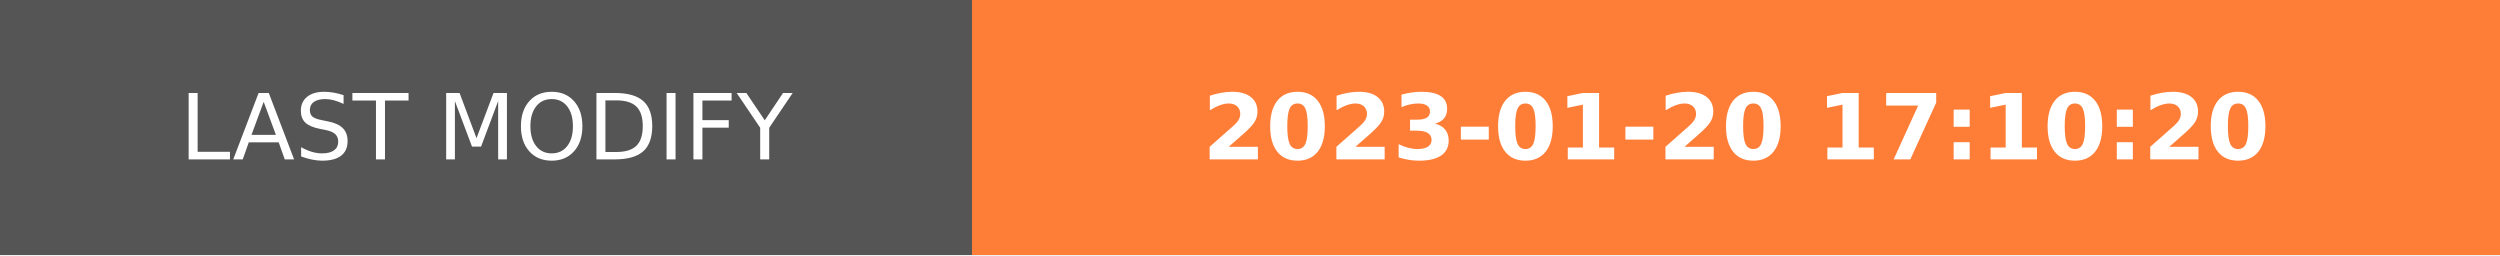
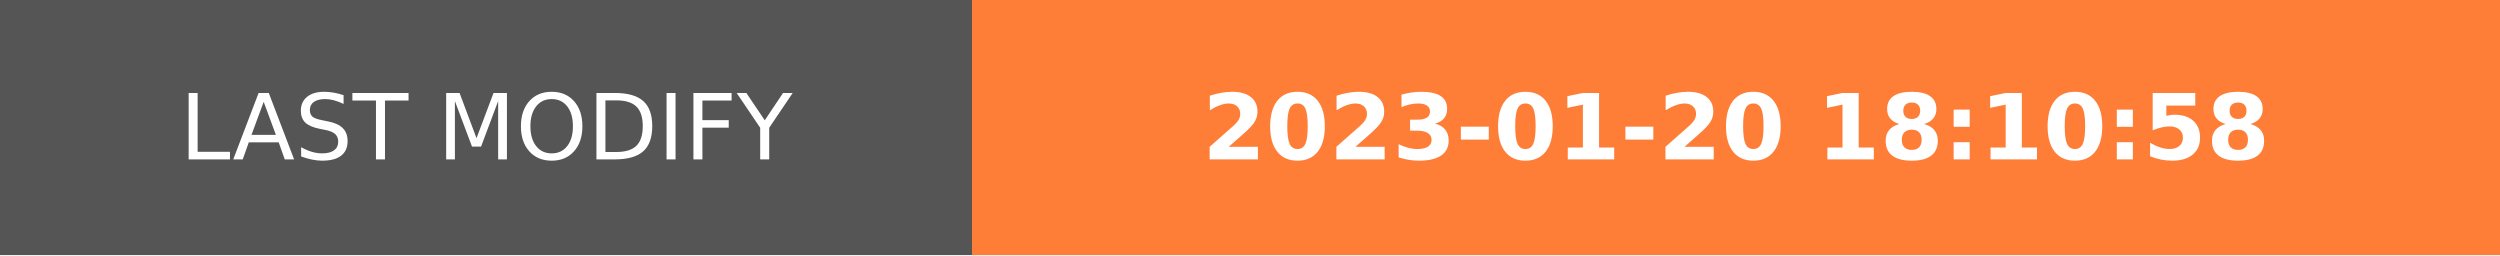
- <svg xmlns="http://www.w3.org/2000/svg" width="274.5" height="28" role="img" aria-label="LAST MODIFY: 2023-01-20 17:10:20">
+ <svg xmlns="http://www.w3.org/2000/svg" width="274.5" height="28" role="img" aria-label="LAST MODIFY: 2023-01-20 18:10:58">
  <g shape-rendering="crispEdges">
    <rect width="106.75" height="28" fill="#555" />
    <rect x="106.75" width="167.75" height="28" fill="#fe7d37" />
  </g>
  <g fill="#fff" text-anchor="middle" font-family="Verdana,Geneva,DejaVu Sans,sans-serif" text-rendering="geometricPrecision" font-size="100">
    <text transform="scale(.1)" x="533.75" y="175" textLength="827.5" fill="#fff">LAST MODIFY</text>
-     <text transform="scale(.1)" x="1906.25" y="175" textLength="1437.5" fill="#fff" font-weight="bold">2023-01-20 17:10:20</text>
+     <text transform="scale(.1)" x="1906.25" y="175" textLength="1437.5" fill="#fff" font-weight="bold">2023-01-20 18:10:58</text>
  </g>
</svg>
